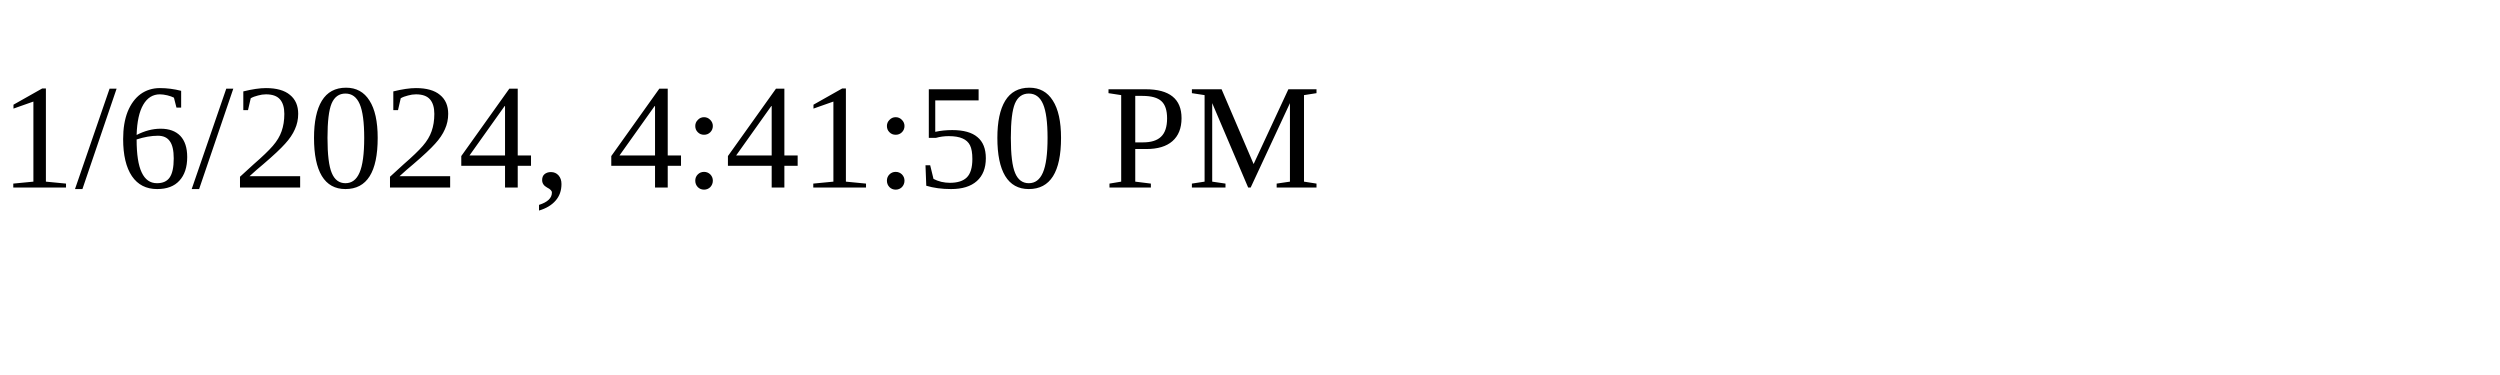
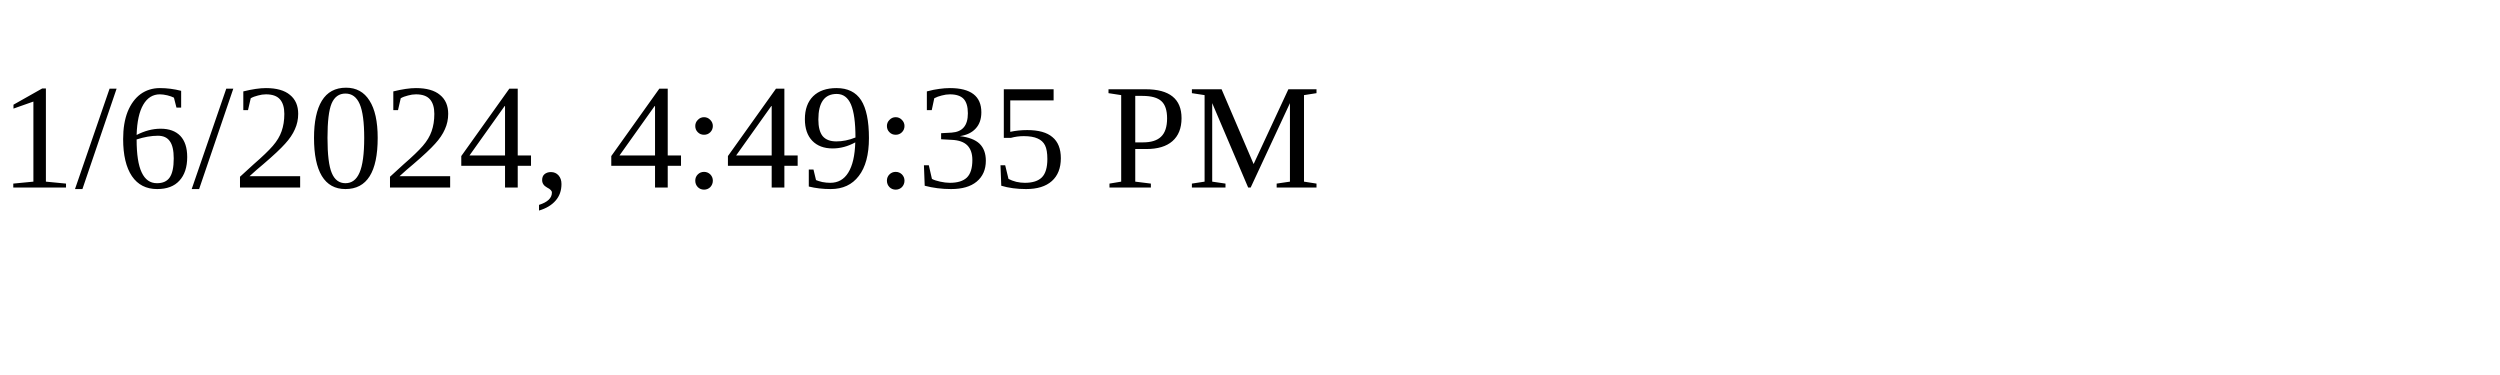
<svg xmlns="http://www.w3.org/2000/svg" height="30" width="200">
-   <text x="0" y="15">1/6/2024, 4:41:50 PM</text>
+   <text x="0" y="15">1/6/2024, 4:49:35 PM</text>
</svg>
